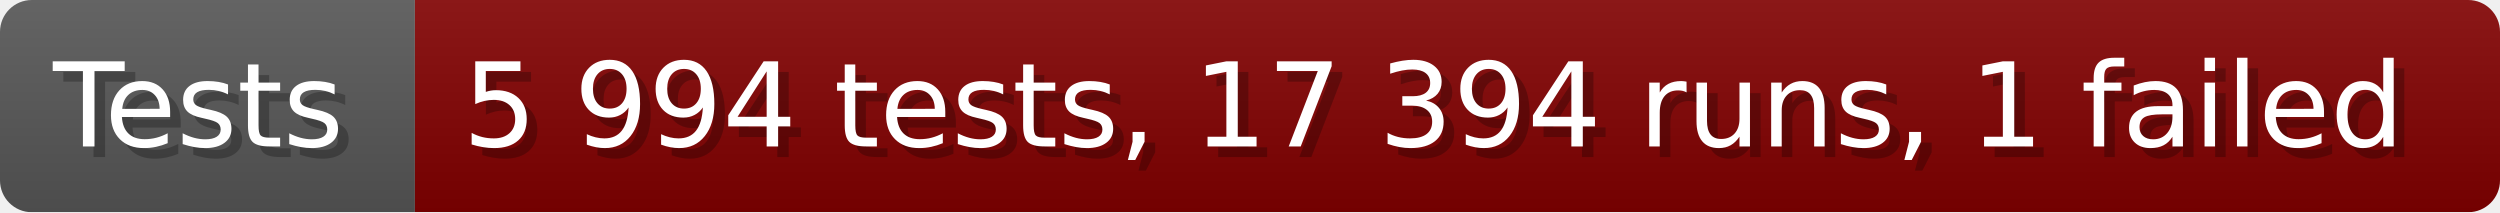
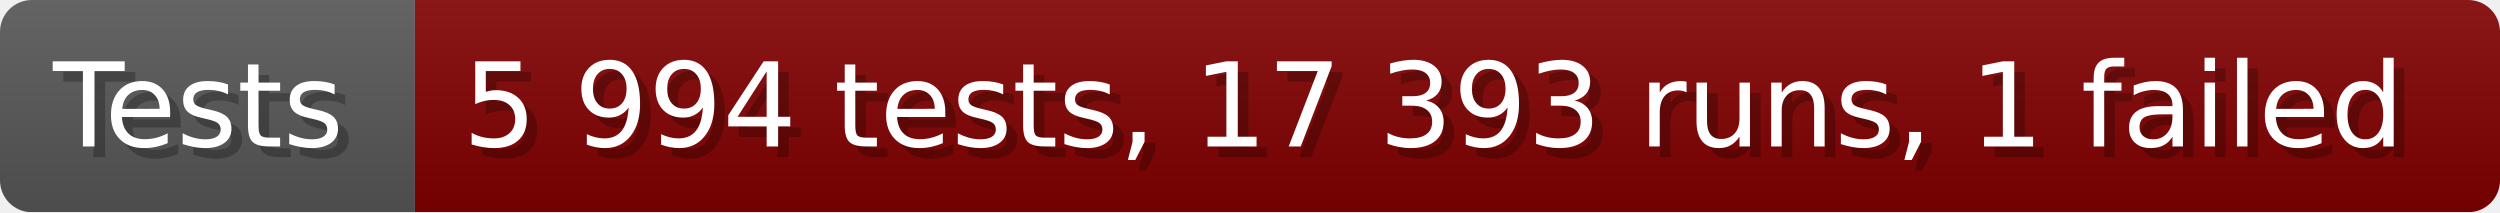
- <svg xmlns="http://www.w3.org/2000/svg" width="235.6" height="20" viewBox="0 0 2356 200" role="img" aria-label="Tests: 5 994 tests, 17 394 runs, 1 failed">
+ <svg xmlns="http://www.w3.org/2000/svg" width="235.6" height="20" viewBox="0 0 2356 200" role="img" aria-label="Tests: 5 994 tests, 17 393 runs, 1 failed">
  <linearGradient id="a" x2="0" y2="100%">
    <stop offset="0" stop-opacity=".1" stop-color="#EEE" />
    <stop offset="1" stop-opacity=".1" />
  </linearGradient>
  <mask id="m">
    <rect width="2356" height="200" rx="30" fill="#FFF" />
  </mask>
  <g mask="url(#m)">
    <rect width="391" height="200" fill="#555" />
    <rect width="1965" height="200" fill="#800000" x="391" />
    <rect width="2356" height="200" fill="url(#a)" />
  </g>
  <g aria-hidden="true" fill="#fff" text-anchor="start" font-family="Verdana,DejaVu Sans,sans-serif" font-size="110">
    <text x="60" y="148" textLength="291" fill="#000" opacity="0.25">Tests</text>
    <text x="50" y="138" textLength="291">Tests</text>
-     <text x="446" y="148" textLength="1865" fill="#000" opacity="0.25">5 994 tests, 17 394 runs, 1 failed</text>
-     <text x="436" y="138" textLength="1865">5 994 tests, 17 394 runs, 1 failed</text>
+     <text x="446" y="148" textLength="1865" fill="#000" opacity="0.25">5 994 tests, 17 393 runs, 1 failed</text>
+     <text x="436" y="138" textLength="1865">5 994 tests, 17 393 runs, 1 failed</text>
  </g>
</svg>
